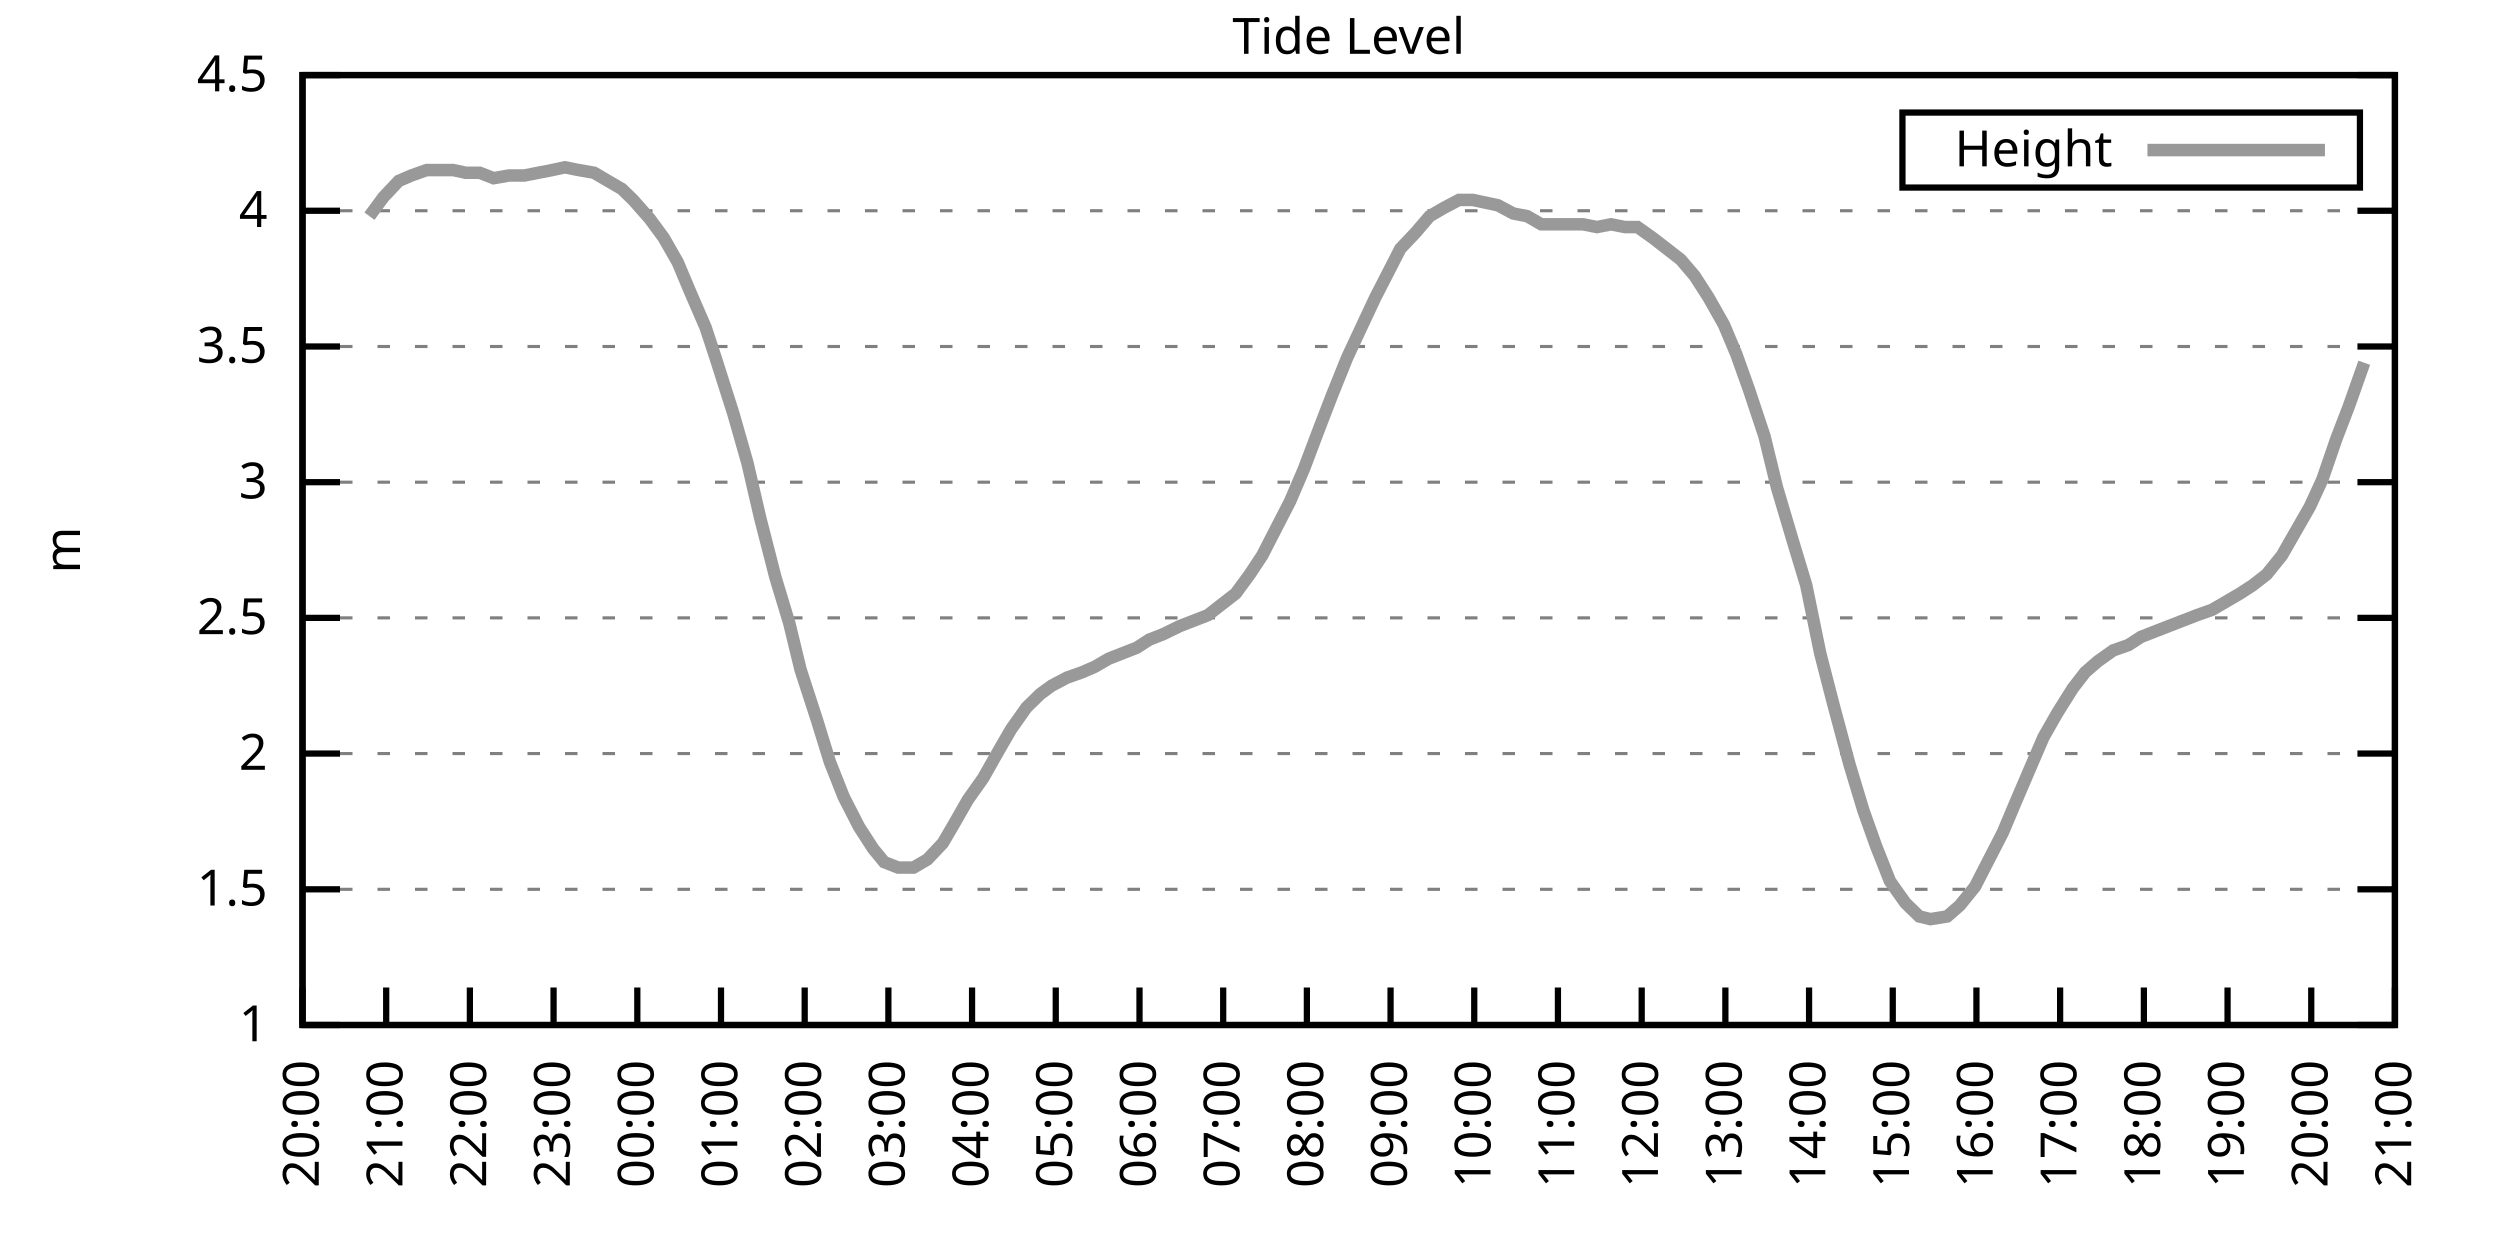
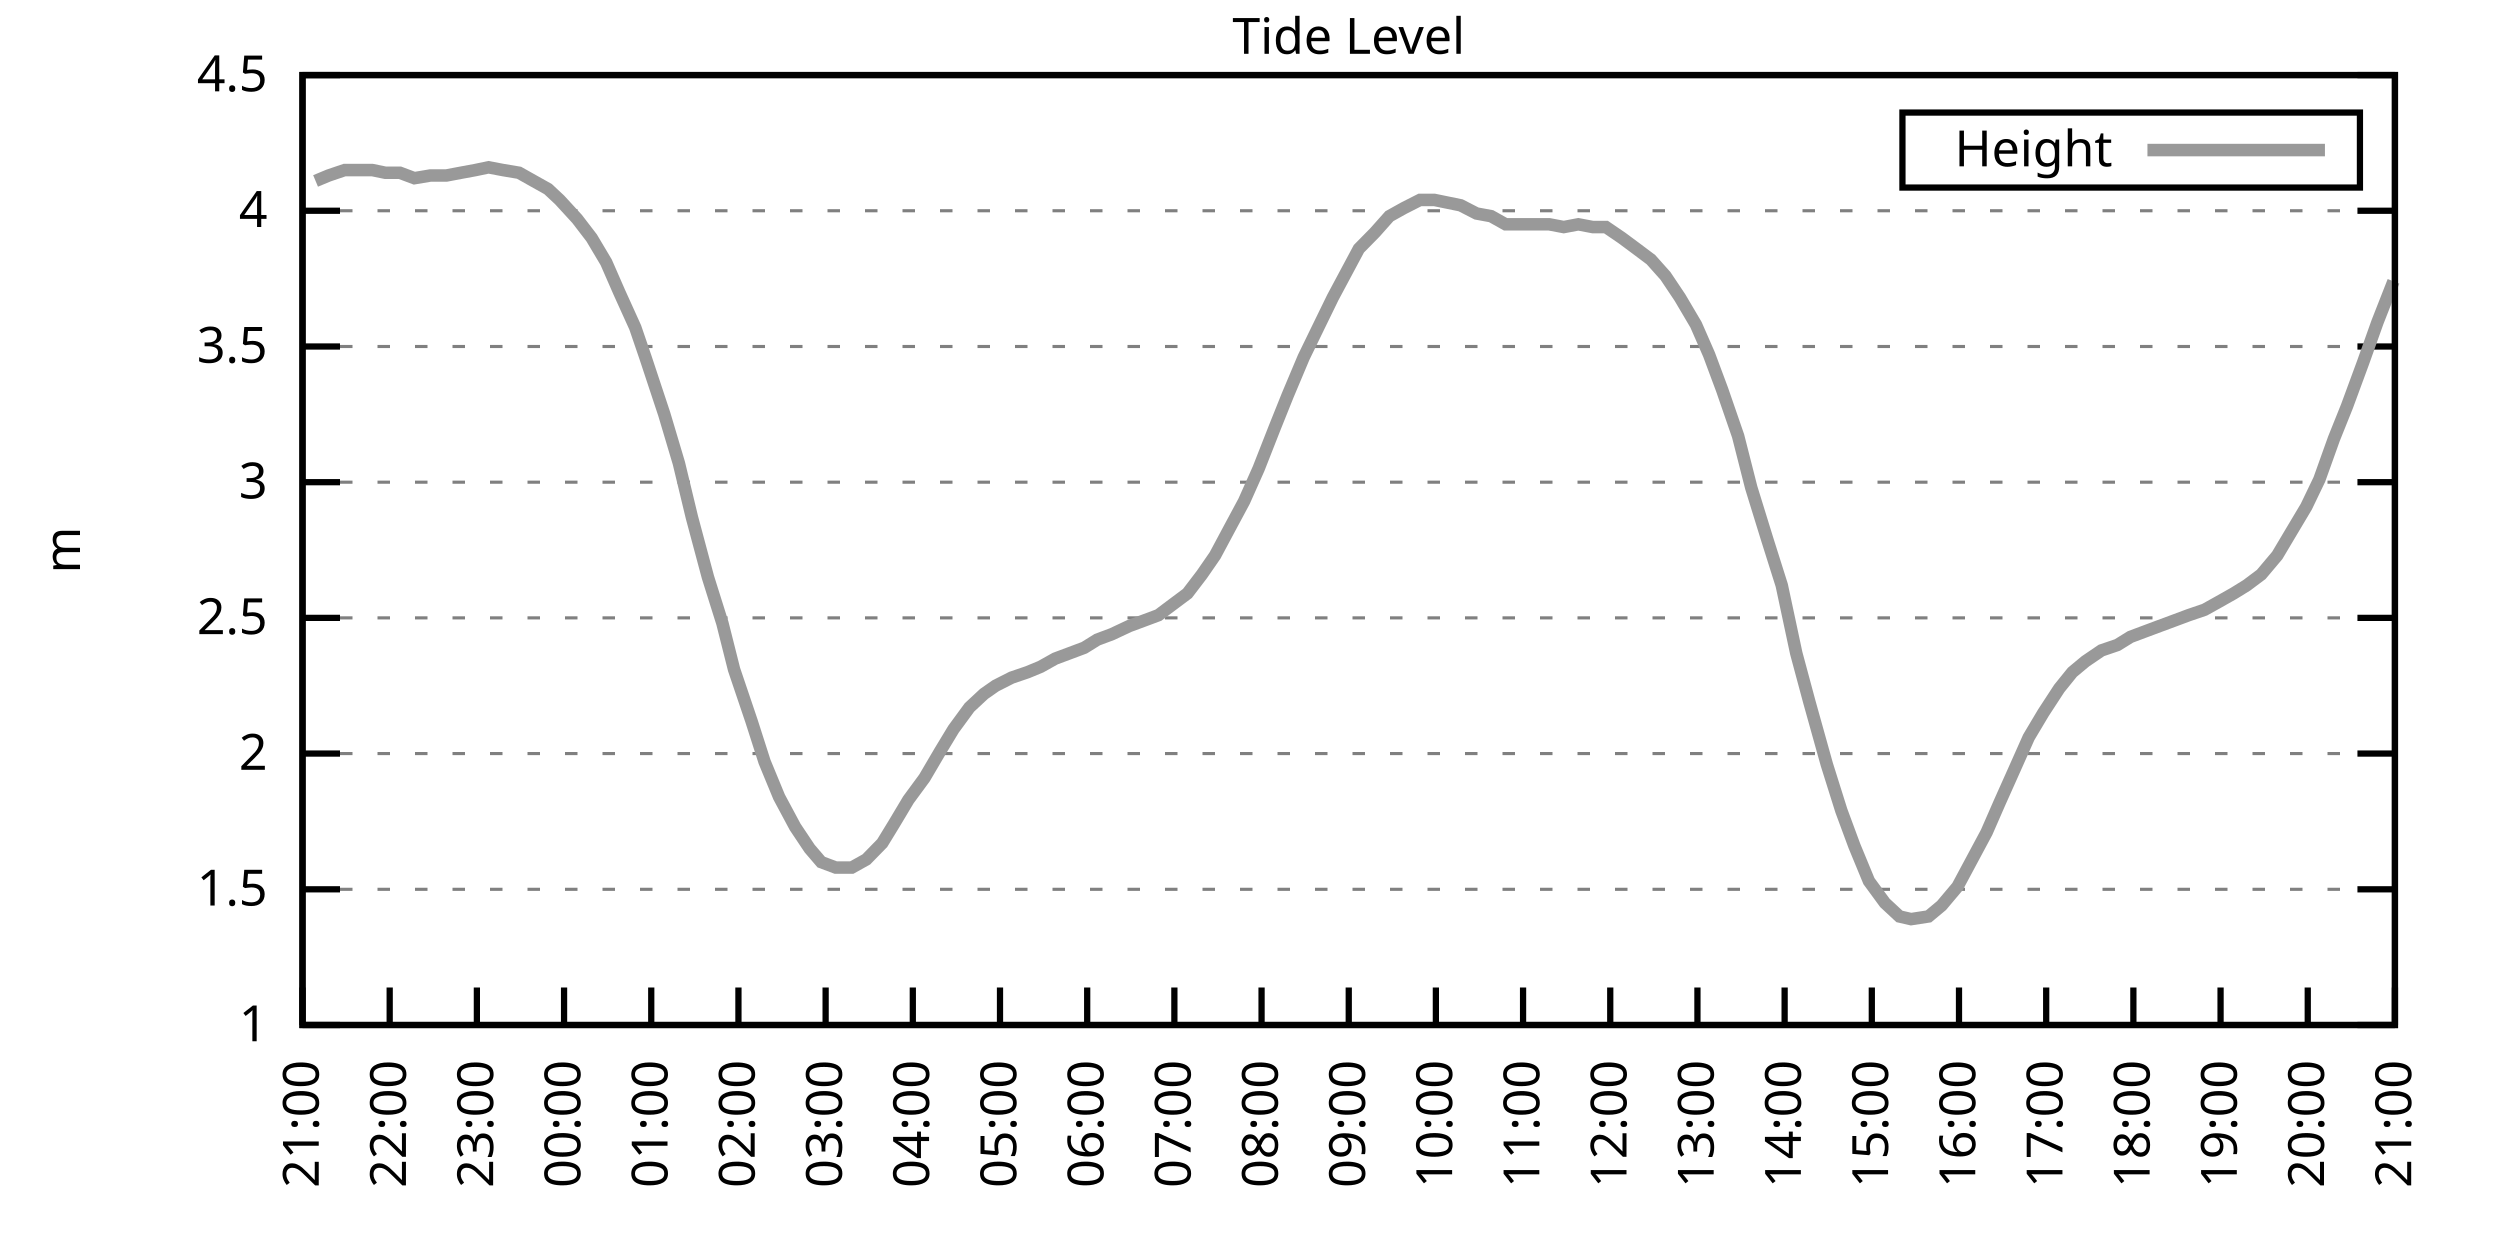
<svg xmlns="http://www.w3.org/2000/svg" xmlns:xlink="http://www.w3.org/1999/xlink" width="400" height="200" viewBox="0 0 400 200">
  <g id="gnuplot_canvas">
    <rect x="0" y="0" width="400" height="200" fill="none" />
    <defs>
      <circle id="gpDot" r="0.5" stroke-width="0.5" stroke="currentColor" />
      <path id="gpPt0" stroke-width="0.333" stroke="currentColor" d="M-1,0 h2 M0,-1 v2" />
      <path id="gpPt1" stroke-width="0.333" stroke="currentColor" d="M-1,-1 L1,1 M1,-1 L-1,1" />
      <path id="gpPt2" stroke-width="0.333" stroke="currentColor" d="M-1,0 L1,0 M0,-1 L0,1 M-1,-1 L1,1 M-1,1 L1,-1" />
      <rect id="gpPt3" stroke-width="0.333" stroke="currentColor" x="-1" y="-1" width="2" height="2" />
      <rect id="gpPt4" stroke-width="0.333" stroke="currentColor" fill="currentColor" x="-1" y="-1" width="2" height="2" />
      <circle id="gpPt5" stroke-width="0.333" stroke="currentColor" cx="0" cy="0" r="1" />
      <use xlink:href="#gpPt5" id="gpPt6" fill="currentColor" stroke="none" />
      <path id="gpPt7" stroke-width="0.333" stroke="currentColor" d="M0,-1.33 L-1.33,0.67 L1.33,0.67 z" />
      <use xlink:href="#gpPt7" id="gpPt8" fill="currentColor" stroke="none" />
      <use xlink:href="#gpPt7" id="gpPt9" stroke="currentColor" transform="rotate(180)" />
      <use xlink:href="#gpPt9" id="gpPt10" fill="currentColor" stroke="none" />
      <use xlink:href="#gpPt3" id="gpPt11" stroke="currentColor" transform="rotate(45)" />
      <use xlink:href="#gpPt11" id="gpPt12" fill="currentColor" stroke="none" />
      <path id="gpPt13" stroke-width="0.333" stroke="currentColor" d="M0,1.330 L1.265,0.411 L0.782,-1.067 L-0.782,-1.076 L-1.265,0.411 z" />
      <use xlink:href="#gpPt13" id="gpPt14" fill="currentColor" stroke="none" />
      <filter id="textbox" filterUnits="objectBoundingBox" x="0" y="0" height="1" width="1">
        <feFlood flood-color="white" flood-opacity="1" result="bgnd" />
        <feComposite in="SourceGraphic" in2="bgnd" operator="atop" />
      </filter>
      <filter id="greybox" filterUnits="objectBoundingBox" x="0" y="0" height="1" width="1">
        <feFlood flood-color="lightgrey" flood-opacity="1" result="grey" />
        <feComposite in="SourceGraphic" in2="grey" operator="atop" />
      </filter>
    </defs>
    <g fill="none" color="white" stroke="currentColor" stroke-width="1.00" stroke-linecap="butt" stroke-linejoin="miter">
</g>
    <g fill="none" color="black" stroke="currentColor" stroke-width="1.00" stroke-linecap="butt" stroke-linejoin="miter">
      <g stroke="none" shape-rendering="crispEdges">
        <polygon fill="rgb(255, 255, 255)" points="48.40,164.00 383.18,164.00 383.18,12.02 48.40,12.02 " />
      </g>
    </g>
    <g fill="none" color="black" stroke="currentColor" stroke-width="1.00" stroke-linecap="butt" stroke-linejoin="miter">
</g>
    <g fill="none" color="black" stroke="black" stroke-width="0.50" stroke-linecap="butt" stroke-linejoin="miter">
</g>
    <g fill="none" color="gray" stroke="currentColor" stroke-width="0.50" stroke-linecap="butt" stroke-linejoin="miter">
      <path stroke="gray" stroke-dasharray="2,4" class="gridline" d="M48.40,164.00 L383.19,164.00  " />
    </g>
    <g fill="none" color="gray" stroke="gray" stroke-width="1.00" stroke-linecap="butt" stroke-linejoin="miter">
</g>
    <g fill="none" color="black" stroke="currentColor" stroke-width="1.00" stroke-linecap="butt" stroke-linejoin="miter">
      <path stroke="black" d="M48.40,164.00 L54.40,164.00 M383.19,164.00 L377.19,164.00  " />
      <g transform="translate(42.80,166.60)" stroke="none" fill="black" font-family="Sans" font-size="8.00" text-anchor="end">
        <text>
          <tspan font-family="Sans"> 1</tspan>
        </text>
      </g>
    </g>
    <g fill="none" color="black" stroke="currentColor" stroke-width="1.00" stroke-linecap="butt" stroke-linejoin="miter">
</g>
    <g fill="none" color="black" stroke="black" stroke-width="0.50" stroke-linecap="butt" stroke-linejoin="miter">
</g>
    <g fill="none" color="gray" stroke="currentColor" stroke-width="0.50" stroke-linecap="butt" stroke-linejoin="miter">
      <path stroke="gray" stroke-dasharray="2,4" class="gridline" d="M48.40,142.29 L383.19,142.29  " />
    </g>
    <g fill="none" color="gray" stroke="gray" stroke-width="1.00" stroke-linecap="butt" stroke-linejoin="miter">
</g>
    <g fill="none" color="black" stroke="currentColor" stroke-width="1.00" stroke-linecap="butt" stroke-linejoin="miter">
      <path stroke="black" d="M48.40,142.29 L54.40,142.29 M383.19,142.29 L377.19,142.29  " />
      <g transform="translate(42.80,144.89)" stroke="none" fill="black" font-family="Sans" font-size="8.00" text-anchor="end">
        <text>
          <tspan font-family="Sans"> 1.5</tspan>
        </text>
      </g>
    </g>
    <g fill="none" color="black" stroke="currentColor" stroke-width="1.00" stroke-linecap="butt" stroke-linejoin="miter">
</g>
    <g fill="none" color="black" stroke="black" stroke-width="0.50" stroke-linecap="butt" stroke-linejoin="miter">
</g>
    <g fill="none" color="gray" stroke="currentColor" stroke-width="0.50" stroke-linecap="butt" stroke-linejoin="miter">
      <path stroke="gray" stroke-dasharray="2,4" class="gridline" d="M48.40,120.57 L383.19,120.57  " />
    </g>
    <g fill="none" color="gray" stroke="gray" stroke-width="1.00" stroke-linecap="butt" stroke-linejoin="miter">
</g>
    <g fill="none" color="black" stroke="currentColor" stroke-width="1.00" stroke-linecap="butt" stroke-linejoin="miter">
      <path stroke="black" d="M48.40,120.57 L54.40,120.57 M383.19,120.57 L377.19,120.57  " />
      <g transform="translate(42.80,123.17)" stroke="none" fill="black" font-family="Sans" font-size="8.00" text-anchor="end">
        <text>
          <tspan font-family="Sans"> 2</tspan>
        </text>
      </g>
    </g>
    <g fill="none" color="black" stroke="currentColor" stroke-width="1.00" stroke-linecap="butt" stroke-linejoin="miter">
</g>
    <g fill="none" color="black" stroke="black" stroke-width="0.50" stroke-linecap="butt" stroke-linejoin="miter">
</g>
    <g fill="none" color="gray" stroke="currentColor" stroke-width="0.50" stroke-linecap="butt" stroke-linejoin="miter">
      <path stroke="gray" stroke-dasharray="2,4" class="gridline" d="M48.40,98.86 L383.19,98.86  " />
    </g>
    <g fill="none" color="gray" stroke="gray" stroke-width="1.00" stroke-linecap="butt" stroke-linejoin="miter">
</g>
    <g fill="none" color="black" stroke="currentColor" stroke-width="1.00" stroke-linecap="butt" stroke-linejoin="miter">
      <path stroke="black" d="M48.40,98.86 L54.40,98.86 M383.19,98.86 L377.19,98.86  " />
      <g transform="translate(42.80,101.46)" stroke="none" fill="black" font-family="Sans" font-size="8.00" text-anchor="end">
        <text>
          <tspan font-family="Sans"> 2.5</tspan>
        </text>
      </g>
    </g>
    <g fill="none" color="black" stroke="currentColor" stroke-width="1.00" stroke-linecap="butt" stroke-linejoin="miter">
</g>
    <g fill="none" color="black" stroke="black" stroke-width="0.50" stroke-linecap="butt" stroke-linejoin="miter">
</g>
    <g fill="none" color="gray" stroke="currentColor" stroke-width="0.50" stroke-linecap="butt" stroke-linejoin="miter">
      <path stroke="gray" stroke-dasharray="2,4" class="gridline" d="M48.40,77.15 L383.19,77.15  " />
    </g>
    <g fill="none" color="gray" stroke="gray" stroke-width="1.00" stroke-linecap="butt" stroke-linejoin="miter">
</g>
    <g fill="none" color="black" stroke="currentColor" stroke-width="1.00" stroke-linecap="butt" stroke-linejoin="miter">
      <path stroke="black" d="M48.40,77.15 L54.40,77.15 M383.19,77.15 L377.19,77.15  " />
      <g transform="translate(42.80,79.75)" stroke="none" fill="black" font-family="Sans" font-size="8.00" text-anchor="end">
        <text>
          <tspan font-family="Sans"> 3</tspan>
        </text>
      </g>
    </g>
    <g fill="none" color="black" stroke="currentColor" stroke-width="1.00" stroke-linecap="butt" stroke-linejoin="miter">
</g>
    <g fill="none" color="black" stroke="black" stroke-width="0.50" stroke-linecap="butt" stroke-linejoin="miter">
</g>
    <g fill="none" color="gray" stroke="currentColor" stroke-width="0.50" stroke-linecap="butt" stroke-linejoin="miter">
      <path stroke="gray" stroke-dasharray="2,4" class="gridline" d="M48.40,55.44 L383.19,55.44  " />
    </g>
    <g fill="none" color="gray" stroke="gray" stroke-width="1.00" stroke-linecap="butt" stroke-linejoin="miter">
</g>
    <g fill="none" color="black" stroke="currentColor" stroke-width="1.00" stroke-linecap="butt" stroke-linejoin="miter">
      <path stroke="black" d="M48.40,55.44 L54.40,55.44 M383.19,55.44 L377.19,55.44  " />
      <g transform="translate(42.80,58.04)" stroke="none" fill="black" font-family="Sans" font-size="8.00" text-anchor="end">
        <text>
          <tspan font-family="Sans"> 3.5</tspan>
        </text>
      </g>
    </g>
    <g fill="none" color="black" stroke="currentColor" stroke-width="1.00" stroke-linecap="butt" stroke-linejoin="miter">
</g>
    <g fill="none" color="black" stroke="black" stroke-width="0.50" stroke-linecap="butt" stroke-linejoin="miter">
</g>
    <g fill="none" color="gray" stroke="currentColor" stroke-width="0.50" stroke-linecap="butt" stroke-linejoin="miter">
      <path stroke="gray" stroke-dasharray="2,4" class="gridline" d="M48.40,33.72 L383.19,33.72  " />
    </g>
    <g fill="none" color="gray" stroke="gray" stroke-width="1.00" stroke-linecap="butt" stroke-linejoin="miter">
</g>
    <g fill="none" color="black" stroke="currentColor" stroke-width="1.00" stroke-linecap="butt" stroke-linejoin="miter">
      <path stroke="black" d="M48.40,33.72 L54.40,33.72 M383.19,33.72 L377.19,33.72  " />
      <g transform="translate(42.80,36.32)" stroke="none" fill="black" font-family="Sans" font-size="8.00" text-anchor="end">
        <text>
          <tspan font-family="Sans"> 4</tspan>
        </text>
      </g>
    </g>
    <g fill="none" color="black" stroke="currentColor" stroke-width="1.00" stroke-linecap="butt" stroke-linejoin="miter">
</g>
    <g fill="none" color="black" stroke="black" stroke-width="0.50" stroke-linecap="butt" stroke-linejoin="miter">
</g>
    <g fill="none" color="gray" stroke="currentColor" stroke-width="0.50" stroke-linecap="butt" stroke-linejoin="miter">
      <path stroke="gray" stroke-dasharray="2,4" class="gridline" d="M48.40,12.01 L383.19,12.01  " />
    </g>
    <g fill="none" color="gray" stroke="gray" stroke-width="1.00" stroke-linecap="butt" stroke-linejoin="miter">
</g>
    <g fill="none" color="black" stroke="currentColor" stroke-width="1.00" stroke-linecap="butt" stroke-linejoin="miter">
      <path stroke="black" d="M48.40,12.01 L54.40,12.01 M383.19,12.01 L377.19,12.01  " />
      <g transform="translate(42.80,14.61)" stroke="none" fill="black" font-family="Sans" font-size="8.00" text-anchor="end">
        <text>
          <tspan font-family="Sans"> 4.5</tspan>
        </text>
      </g>
    </g>
    <g fill="none" color="black" stroke="currentColor" stroke-width="1.00" stroke-linecap="butt" stroke-linejoin="miter">
      <path stroke="black" d="M48.40,164.00 L48.40,158.00  " />
      <g transform="translate(51.00,169.60) rotate(270.00)" stroke="none" fill="black" font-family="Sans" font-size="8.00" text-anchor="end">
        <text>
-           <tspan font-family="Sans">20:00</tspan>
-         </text>
-       </g>
-     </g>
-     <g fill="none" color="black" stroke="currentColor" stroke-width="1.00" stroke-linecap="butt" stroke-linejoin="miter">
-       <path stroke="black" d="M61.79,164.00 L61.79,158.00  " />
-       <g transform="translate(64.39,169.60) rotate(270.00)" stroke="none" fill="black" font-family="Sans" font-size="8.00" text-anchor="end">
-         <text>
          <tspan font-family="Sans">21:00</tspan>
        </text>
      </g>
    </g>
    <g fill="none" color="black" stroke="currentColor" stroke-width="1.00" stroke-linecap="butt" stroke-linejoin="miter">
-       <path stroke="black" d="M75.18,164.00 L75.18,158.00  " />
-       <g transform="translate(77.78,169.60) rotate(270.00)" stroke="none" fill="black" font-family="Sans" font-size="8.00" text-anchor="end">
+       <path stroke="black" d="M62.35,164.00 L62.35,158.00  " />
+       <g transform="translate(64.95,169.60) rotate(270.00)" stroke="none" fill="black" font-family="Sans" font-size="8.00" text-anchor="end">
        <text>
          <tspan font-family="Sans">22:00</tspan>
        </text>
      </g>
    </g>
    <g fill="none" color="black" stroke="currentColor" stroke-width="1.00" stroke-linecap="butt" stroke-linejoin="miter">
-       <path stroke="black" d="M88.57,164.00 L88.57,158.00  " />
-       <g transform="translate(91.17,169.60) rotate(270.00)" stroke="none" fill="black" font-family="Sans" font-size="8.00" text-anchor="end">
+       <path stroke="black" d="M76.30,164.00 L76.30,158.00  " />
+       <g transform="translate(78.90,169.60) rotate(270.00)" stroke="none" fill="black" font-family="Sans" font-size="8.00" text-anchor="end">
        <text>
          <tspan font-family="Sans">23:00</tspan>
        </text>
      </g>
    </g>
    <g fill="none" color="black" stroke="currentColor" stroke-width="1.00" stroke-linecap="butt" stroke-linejoin="miter">
-       <path stroke="black" d="M101.97,164.00 L101.97,158.00  " />
-       <g transform="translate(104.57,169.60) rotate(270.00)" stroke="none" fill="black" font-family="Sans" font-size="8.00" text-anchor="end">
+       <path stroke="black" d="M90.25,164.00 L90.25,158.00  " />
+       <g transform="translate(92.85,169.60) rotate(270.00)" stroke="none" fill="black" font-family="Sans" font-size="8.00" text-anchor="end">
        <text>
          <tspan font-family="Sans">00:00</tspan>
        </text>
      </g>
    </g>
    <g fill="none" color="black" stroke="currentColor" stroke-width="1.00" stroke-linecap="butt" stroke-linejoin="miter">
-       <path stroke="black" d="M115.36,164.00 L115.36,158.00  " />
-       <g transform="translate(117.96,169.60) rotate(270.00)" stroke="none" fill="black" font-family="Sans" font-size="8.00" text-anchor="end">
+       <path stroke="black" d="M104.20,164.00 L104.20,158.00  " />
+       <g transform="translate(106.80,169.60) rotate(270.00)" stroke="none" fill="black" font-family="Sans" font-size="8.00" text-anchor="end">
        <text>
          <tspan font-family="Sans">01:00</tspan>
        </text>
      </g>
    </g>
    <g fill="none" color="black" stroke="currentColor" stroke-width="1.00" stroke-linecap="butt" stroke-linejoin="miter">
-       <path stroke="black" d="M128.75,164.00 L128.75,158.00  " />
-       <g transform="translate(131.35,169.60) rotate(270.00)" stroke="none" fill="black" font-family="Sans" font-size="8.00" text-anchor="end">
+       <path stroke="black" d="M118.15,164.00 L118.15,158.00  " />
+       <g transform="translate(120.75,169.60) rotate(270.00)" stroke="none" fill="black" font-family="Sans" font-size="8.00" text-anchor="end">
        <text>
          <tspan font-family="Sans">02:00</tspan>
        </text>
      </g>
    </g>
    <g fill="none" color="black" stroke="currentColor" stroke-width="1.00" stroke-linecap="butt" stroke-linejoin="miter">
-       <path stroke="black" d="M142.14,164.00 L142.14,158.00  " />
-       <g transform="translate(144.74,169.60) rotate(270.00)" stroke="none" fill="black" font-family="Sans" font-size="8.00" text-anchor="end">
+       <path stroke="black" d="M132.10,164.00 L132.10,158.00  " />
+       <g transform="translate(134.70,169.60) rotate(270.00)" stroke="none" fill="black" font-family="Sans" font-size="8.00" text-anchor="end">
        <text>
          <tspan font-family="Sans">03:00</tspan>
        </text>
      </g>
    </g>
    <g fill="none" color="black" stroke="currentColor" stroke-width="1.00" stroke-linecap="butt" stroke-linejoin="miter">
-       <path stroke="black" d="M155.53,164.00 L155.53,158.00  " />
-       <g transform="translate(158.13,169.60) rotate(270.00)" stroke="none" fill="black" font-family="Sans" font-size="8.00" text-anchor="end">
+       <path stroke="black" d="M146.05,164.00 L146.05,158.00  " />
+       <g transform="translate(148.65,169.60) rotate(270.00)" stroke="none" fill="black" font-family="Sans" font-size="8.00" text-anchor="end">
        <text>
          <tspan font-family="Sans">04:00</tspan>
        </text>
      </g>
    </g>
    <g fill="none" color="black" stroke="currentColor" stroke-width="1.00" stroke-linecap="butt" stroke-linejoin="miter">
-       <path stroke="black" d="M168.92,164.00 L168.92,158.00  " />
-       <g transform="translate(171.52,169.60) rotate(270.00)" stroke="none" fill="black" font-family="Sans" font-size="8.00" text-anchor="end">
+       <path stroke="black" d="M160.00,164.00 L160.00,158.00  " />
+       <g transform="translate(162.60,169.60) rotate(270.00)" stroke="none" fill="black" font-family="Sans" font-size="8.00" text-anchor="end">
        <text>
          <tspan font-family="Sans">05:00</tspan>
        </text>
      </g>
    </g>
    <g fill="none" color="black" stroke="currentColor" stroke-width="1.00" stroke-linecap="butt" stroke-linejoin="miter">
-       <path stroke="black" d="M182.32,164.00 L182.32,158.00  " />
-       <g transform="translate(184.92,169.60) rotate(270.00)" stroke="none" fill="black" font-family="Sans" font-size="8.00" text-anchor="end">
+       <path stroke="black" d="M173.95,164.00 L173.95,158.00  " />
+       <g transform="translate(176.55,169.60) rotate(270.00)" stroke="none" fill="black" font-family="Sans" font-size="8.00" text-anchor="end">
        <text>
          <tspan font-family="Sans">06:00</tspan>
        </text>
      </g>
    </g>
    <g fill="none" color="black" stroke="currentColor" stroke-width="1.00" stroke-linecap="butt" stroke-linejoin="miter">
-       <path stroke="black" d="M195.71,164.00 L195.71,158.00  " />
-       <g transform="translate(198.31,169.60) rotate(270.00)" stroke="none" fill="black" font-family="Sans" font-size="8.00" text-anchor="end">
+       <path stroke="black" d="M187.90,164.00 L187.90,158.00  " />
+       <g transform="translate(190.50,169.60) rotate(270.00)" stroke="none" fill="black" font-family="Sans" font-size="8.00" text-anchor="end">
        <text>
          <tspan font-family="Sans">07:00</tspan>
        </text>
      </g>
    </g>
    <g fill="none" color="black" stroke="currentColor" stroke-width="1.00" stroke-linecap="butt" stroke-linejoin="miter">
-       <path stroke="black" d="M209.10,164.00 L209.10,158.00  " />
-       <g transform="translate(211.70,169.60) rotate(270.00)" stroke="none" fill="black" font-family="Sans" font-size="8.00" text-anchor="end">
+       <path stroke="black" d="M201.85,164.00 L201.85,158.00  " />
+       <g transform="translate(204.45,169.60) rotate(270.00)" stroke="none" fill="black" font-family="Sans" font-size="8.00" text-anchor="end">
        <text>
          <tspan font-family="Sans">08:00</tspan>
        </text>
      </g>
    </g>
    <g fill="none" color="black" stroke="currentColor" stroke-width="1.00" stroke-linecap="butt" stroke-linejoin="miter">
-       <path stroke="black" d="M222.49,164.00 L222.49,158.00  " />
-       <g transform="translate(225.09,169.60) rotate(270.00)" stroke="none" fill="black" font-family="Sans" font-size="8.00" text-anchor="end">
+       <path stroke="black" d="M215.80,164.00 L215.80,158.00  " />
+       <g transform="translate(218.40,169.60) rotate(270.00)" stroke="none" fill="black" font-family="Sans" font-size="8.00" text-anchor="end">
        <text>
          <tspan font-family="Sans">09:00</tspan>
        </text>
      </g>
    </g>
    <g fill="none" color="black" stroke="currentColor" stroke-width="1.00" stroke-linecap="butt" stroke-linejoin="miter">
-       <path stroke="black" d="M235.88,164.00 L235.88,158.00  " />
-       <g transform="translate(238.48,169.60) rotate(270.00)" stroke="none" fill="black" font-family="Sans" font-size="8.00" text-anchor="end">
+       <path stroke="black" d="M229.74,164.00 L229.74,158.00  " />
+       <g transform="translate(232.34,169.60) rotate(270.00)" stroke="none" fill="black" font-family="Sans" font-size="8.00" text-anchor="end">
        <text>
          <tspan font-family="Sans">10:00</tspan>
        </text>
      </g>
    </g>
    <g fill="none" color="black" stroke="currentColor" stroke-width="1.00" stroke-linecap="butt" stroke-linejoin="miter">
-       <path stroke="black" d="M249.27,164.00 L249.27,158.00  " />
-       <g transform="translate(251.87,169.60) rotate(270.00)" stroke="none" fill="black" font-family="Sans" font-size="8.00" text-anchor="end">
+       <path stroke="black" d="M243.69,164.00 L243.69,158.00  " />
+       <g transform="translate(246.29,169.60) rotate(270.00)" stroke="none" fill="black" font-family="Sans" font-size="8.00" text-anchor="end">
        <text>
          <tspan font-family="Sans">11:00</tspan>
        </text>
      </g>
    </g>
    <g fill="none" color="black" stroke="currentColor" stroke-width="1.00" stroke-linecap="butt" stroke-linejoin="miter">
-       <path stroke="black" d="M262.67,164.00 L262.67,158.00  " />
-       <g transform="translate(265.27,169.60) rotate(270.00)" stroke="none" fill="black" font-family="Sans" font-size="8.00" text-anchor="end">
+       <path stroke="black" d="M257.64,164.00 L257.64,158.00  " />
+       <g transform="translate(260.24,169.60) rotate(270.00)" stroke="none" fill="black" font-family="Sans" font-size="8.00" text-anchor="end">
        <text>
          <tspan font-family="Sans">12:00</tspan>
        </text>
      </g>
    </g>
    <g fill="none" color="black" stroke="currentColor" stroke-width="1.00" stroke-linecap="butt" stroke-linejoin="miter">
-       <path stroke="black" d="M276.06,164.00 L276.06,158.00  " />
-       <g transform="translate(278.66,169.60) rotate(270.00)" stroke="none" fill="black" font-family="Sans" font-size="8.00" text-anchor="end">
+       <path stroke="black" d="M271.59,164.00 L271.59,158.00  " />
+       <g transform="translate(274.19,169.60) rotate(270.00)" stroke="none" fill="black" font-family="Sans" font-size="8.00" text-anchor="end">
        <text>
          <tspan font-family="Sans">13:00</tspan>
        </text>
      </g>
    </g>
    <g fill="none" color="black" stroke="currentColor" stroke-width="1.00" stroke-linecap="butt" stroke-linejoin="miter">
-       <path stroke="black" d="M289.45,164.00 L289.45,158.00  " />
-       <g transform="translate(292.05,169.60) rotate(270.00)" stroke="none" fill="black" font-family="Sans" font-size="8.00" text-anchor="end">
+       <path stroke="black" d="M285.54,164.00 L285.54,158.00  " />
+       <g transform="translate(288.14,169.60) rotate(270.00)" stroke="none" fill="black" font-family="Sans" font-size="8.00" text-anchor="end">
        <text>
          <tspan font-family="Sans">14:00</tspan>
        </text>
      </g>
    </g>
    <g fill="none" color="black" stroke="currentColor" stroke-width="1.00" stroke-linecap="butt" stroke-linejoin="miter">
-       <path stroke="black" d="M302.84,164.00 L302.84,158.00  " />
-       <g transform="translate(305.44,169.60) rotate(270.00)" stroke="none" fill="black" font-family="Sans" font-size="8.00" text-anchor="end">
+       <path stroke="black" d="M299.49,164.00 L299.49,158.00  " />
+       <g transform="translate(302.09,169.60) rotate(270.00)" stroke="none" fill="black" font-family="Sans" font-size="8.00" text-anchor="end">
        <text>
          <tspan font-family="Sans">15:00</tspan>
        </text>
      </g>
    </g>
    <g fill="none" color="black" stroke="currentColor" stroke-width="1.00" stroke-linecap="butt" stroke-linejoin="miter">
-       <path stroke="black" d="M316.23,164.00 L316.23,158.00  " />
-       <g transform="translate(318.83,169.60) rotate(270.00)" stroke="none" fill="black" font-family="Sans" font-size="8.00" text-anchor="end">
+       <path stroke="black" d="M313.44,164.00 L313.44,158.00  " />
+       <g transform="translate(316.04,169.60) rotate(270.00)" stroke="none" fill="black" font-family="Sans" font-size="8.00" text-anchor="end">
        <text>
          <tspan font-family="Sans">16:00</tspan>
        </text>
      </g>
    </g>
    <g fill="none" color="black" stroke="currentColor" stroke-width="1.00" stroke-linecap="butt" stroke-linejoin="miter">
-       <path stroke="black" d="M329.62,164.00 L329.62,158.00  " />
-       <g transform="translate(332.22,169.60) rotate(270.00)" stroke="none" fill="black" font-family="Sans" font-size="8.00" text-anchor="end">
+       <path stroke="black" d="M327.39,164.00 L327.39,158.00  " />
+       <g transform="translate(329.99,169.60) rotate(270.00)" stroke="none" fill="black" font-family="Sans" font-size="8.00" text-anchor="end">
        <text>
          <tspan font-family="Sans">17:00</tspan>
        </text>
      </g>
    </g>
    <g fill="none" color="black" stroke="currentColor" stroke-width="1.00" stroke-linecap="butt" stroke-linejoin="miter">
-       <path stroke="black" d="M343.02,164.00 L343.02,158.00  " />
-       <g transform="translate(345.62,169.60) rotate(270.00)" stroke="none" fill="black" font-family="Sans" font-size="8.00" text-anchor="end">
+       <path stroke="black" d="M341.34,164.00 L341.34,158.00  " />
+       <g transform="translate(343.94,169.60) rotate(270.00)" stroke="none" fill="black" font-family="Sans" font-size="8.00" text-anchor="end">
        <text>
          <tspan font-family="Sans">18:00</tspan>
        </text>
      </g>
    </g>
    <g fill="none" color="black" stroke="currentColor" stroke-width="1.00" stroke-linecap="butt" stroke-linejoin="miter">
-       <path stroke="black" d="M356.41,164.00 L356.41,158.00  " />
-       <g transform="translate(359.01,169.60) rotate(270.00)" stroke="none" fill="black" font-family="Sans" font-size="8.00" text-anchor="end">
+       <path stroke="black" d="M355.29,164.00 L355.29,158.00  " />
+       <g transform="translate(357.89,169.60) rotate(270.00)" stroke="none" fill="black" font-family="Sans" font-size="8.00" text-anchor="end">
        <text>
          <tspan font-family="Sans">19:00</tspan>
        </text>
      </g>
    </g>
    <g fill="none" color="black" stroke="currentColor" stroke-width="1.00" stroke-linecap="butt" stroke-linejoin="miter">
-       <path stroke="black" d="M369.80,164.00 L369.80,158.00  " />
-       <g transform="translate(372.40,169.60) rotate(270.00)" stroke="none" fill="black" font-family="Sans" font-size="8.00" text-anchor="end">
+       <path stroke="black" d="M369.24,164.00 L369.24,158.00  " />
+       <g transform="translate(371.84,169.60) rotate(270.00)" stroke="none" fill="black" font-family="Sans" font-size="8.00" text-anchor="end">
        <text>
          <tspan font-family="Sans">20:00</tspan>
        </text>
      </g>
    </g>
    <g fill="none" color="black" stroke="currentColor" stroke-width="1.00" stroke-linecap="butt" stroke-linejoin="miter">
      <path stroke="black" d="M383.19,164.00 L383.19,158.00  " />
      <g transform="translate(385.79,169.60) rotate(270.00)" stroke="none" fill="black" font-family="Sans" font-size="8.00" text-anchor="end">
        <text>
          <tspan font-family="Sans">21:00</tspan>
        </text>
      </g>
    </g>
    <g fill="none" color="black" stroke="currentColor" stroke-width="1.00" stroke-linecap="butt" stroke-linejoin="miter">
</g>
    <g fill="none" color="black" stroke="currentColor" stroke-width="1.00" stroke-linecap="butt" stroke-linejoin="miter">
      <path stroke="black" d="M48.40,12.01 L48.40,164.00 L383.19,164.00 L383.19,12.01 L48.40,12.01 Z  " />
    </g>
    <g fill="none" color="black" stroke="currentColor" stroke-width="1.00" stroke-linecap="butt" stroke-linejoin="miter">
</g>
    <g fill="none" color="black" stroke="currentColor" stroke-width="1.00" stroke-linecap="butt" stroke-linejoin="miter">
      <path stroke="black" d="M304.39,30.01 L304.39,18.01 L377.59,18.01 L377.59,30.01 L304.39,30.01 Z  " />
    </g>
    <g id="Tide_level_plot_1">
      <g fill="none" color="white" stroke="black" stroke-width="2.00" stroke-linecap="butt" stroke-linejoin="miter">
</g>
      <g fill="none" color="black" stroke="currentColor" stroke-width="2.00" stroke-linecap="butt" stroke-linejoin="miter">
        <g transform="translate(337.99,26.61)" stroke="none" fill="black" font-family="Sans" font-size="8.00" text-anchor="end">
          <text>
            <tspan font-family="Sans">Height</tspan>
          </text>
        </g>
      </g>
      <g fill="none" color="black" stroke="currentColor" stroke-width="2.00" stroke-linecap="butt" stroke-linejoin="miter">
-         <path stroke="rgb(153, 153, 153)" d="M343.59,24.01 L371.99,24.01 M59.11,34.59 L61.35,31.55 L63.80,28.95 L65.81,28.08 L68.26,27.21 L70.27,27.21   L72.50,27.21 L74.51,27.64 L76.75,27.64 L78.98,28.51 L81.43,28.08 L83.89,28.08 L86.12,27.64 L88.35,27.21   L90.36,26.77 L92.59,27.21 L95.05,27.64 L97.28,28.95 L99.51,30.25 L101.30,31.99 L103.98,35.03 L106.21,38.07   L108.44,41.97 L110.45,46.75 L112.90,52.40 L114.47,57.17 L117.37,66.29 L119.60,74.11 L121.61,82.79 L124.06,92.35   L126.29,99.73 L128.08,107.11 L130.76,115.36 L132.77,121.88 L135.00,127.52 L137.45,132.30 L139.69,135.77 L141.47,137.94   L143.70,138.81 L146.16,138.81 L148.39,137.51 L150.85,134.90 L152.63,131.86 L154.86,127.96 L157.32,124.48 L159.77,120.14   L161.78,116.67 L164.24,113.19 L166.47,111.02 L168.25,109.72 L170.71,108.42 L173.17,107.55 L175.17,106.68 L177.41,105.38   L179.64,104.51 L181.87,103.64 L183.88,102.34 L186.11,101.47 L188.79,100.16 L191.02,99.30 L193.25,98.43 L195.48,96.69   L197.72,94.95 L199.95,91.91 L201.96,88.87 L204.19,84.53 L206.42,80.19 L208.65,74.98 L211.11,68.46 L213.12,63.25   L215.57,57.17 L217.80,52.40 L220.04,47.62 L222.27,43.28 L224.05,39.80 L226.51,37.20 L228.74,34.59 L230.97,33.29   L233.43,31.99 L235.66,31.99 L237.67,32.42 L239.68,32.85 L242.13,34.16 L244.36,34.59 L246.60,35.89 L248.83,35.89   L251.28,35.89 L253.29,35.89 L255.52,36.33 L257.76,35.89 L259.99,36.33 L262.00,36.33 L264.45,38.07 L266.68,39.80   L268.92,41.54 L271.15,44.15 L273.38,47.62 L275.83,51.96 L277.84,56.74 L279.85,62.38 L282.31,69.77 L284.32,78.02   L286.77,86.27 L289.00,93.65 L291.23,104.51 L293.24,112.32 L295.92,122.31 L298.15,129.69 L300.16,135.34 L302.39,140.98   L304.85,144.46 L307.08,146.63 L308.87,147.06 L311.54,146.63 L313.55,144.89 L316.01,141.85 L317.79,138.38 L320.47,133.17   L322.48,128.39 L324.71,123.18 L326.95,117.97 L329.18,114.06 L331.63,110.15 L333.64,107.55 L335.65,105.81 L338.10,104.07   L340.56,103.20 L342.57,101.90 L344.80,101.03 L347.03,100.16 L349.26,99.30 L351.50,98.43 L353.95,97.56 L356.18,96.26   L358.42,94.95 L360.42,93.65 L362.66,91.91 L365.11,88.87 L367.34,84.97 L369.58,81.06 L371.58,76.71 L373.82,70.20   L375.82,64.99 L378.28,58.04  " />
+         <path stroke="rgb(153, 153, 153)" d="M343.59,24.01 L371.99,24.01 M50.49,28.95 L52.58,28.08 L55.14,27.21 L57.23,27.21 L59.56,27.21 L61.65,27.64   L63.98,27.64 L66.30,28.51 L68.86,28.08 L71.42,28.08 L73.74,27.64 L76.07,27.21 L78.16,26.77 L80.48,27.21   L83.04,27.64 L85.37,28.95 L87.69,30.25 L89.55,31.99 L92.34,35.03 L94.67,38.07 L96.99,41.97 L99.08,46.75   L101.64,52.40 L103.27,57.17 L106.29,66.29 L108.62,74.11 L110.71,82.79 L113.27,92.35 L115.59,99.73 L117.45,107.11   L120.24,115.36 L122.33,121.88 L124.66,127.52 L127.22,132.30 L129.54,135.77 L131.40,137.94 L133.72,138.81 L136.28,138.81   L138.61,137.51 L141.16,134.90 L143.02,131.86 L145.35,127.96 L147.91,124.48 L150.46,120.14 L152.56,116.67 L155.11,113.19   L157.44,111.02 L159.30,109.72 L161.86,108.42 L164.41,107.55 L166.51,106.68 L168.83,105.38 L171.16,104.51 L173.48,103.64   L175.57,102.34 L177.90,101.47 L180.69,100.16 L183.01,99.30 L185.34,98.43 L187.66,96.69 L189.99,94.95 L192.31,91.91   L194.41,88.87 L196.73,84.53 L199.06,80.19 L201.38,74.98 L203.94,68.46 L206.03,63.25 L208.59,57.17 L210.91,52.40   L213.24,47.62 L215.56,43.28 L217.42,39.80 L219.98,37.20 L222.30,34.59 L224.63,33.29 L227.19,31.99 L229.51,31.99   L231.60,32.42 L233.70,32.85 L236.25,34.16 L238.58,34.59 L240.90,35.89 L243.23,35.89 L245.79,35.89 L247.88,35.89   L250.20,36.33 L252.53,35.89 L254.85,36.33 L256.95,36.33 L259.50,38.07 L261.83,39.80 L264.15,41.54 L266.48,44.15   L268.80,47.62 L271.36,51.96 L273.45,56.74 L275.55,62.38 L278.10,69.77 L280.20,78.02 L282.75,86.27 L285.08,93.65   L287.40,104.51 L289.50,112.32 L292.29,122.31 L294.61,129.69 L296.70,135.34 L299.03,140.98 L301.58,144.46 L303.91,146.63   L305.77,147.06 L308.56,146.63 L310.65,144.89 L313.21,141.85 L315.07,138.38 L317.86,133.17 L319.95,128.39 L322.28,123.18   L324.60,117.97 L326.93,114.06 L329.48,110.15 L331.58,107.55 L333.67,105.81 L336.23,104.07 L338.78,103.20 L340.88,101.90   L343.20,101.03 L345.53,100.16 L347.85,99.30 L350.18,98.43 L352.73,97.56 L355.06,96.26 L357.38,94.95 L359.48,93.65   L361.80,91.91 L364.36,88.87 L366.68,84.97 L369.01,81.06 L371.10,76.71 L373.43,70.20 L375.52,64.99 L378.08,58.04   L380.40,51.53 L382.96,45.01  " />
      </g>
    </g>
    <g fill="none" color="black" stroke="currentColor" stroke-width="2.00" stroke-linecap="butt" stroke-linejoin="miter">
</g>
    <g fill="none" color="black" stroke="black" stroke-width="1.00" stroke-linecap="butt" stroke-linejoin="miter">
</g>
    <g fill="none" color="black" stroke="currentColor" stroke-width="1.00" stroke-linecap="butt" stroke-linejoin="miter">
      <path stroke="black" d="M48.40,12.01 L48.40,164.00 L383.19,164.00 L383.19,12.01 L48.40,12.01 Z  " />
      <g transform="translate(12.80,88.01) rotate(270.00)" stroke="none" fill="black" font-family="Sans" font-size="8.00" text-anchor="middle">
        <text>
          <tspan font-family="Sans">m</tspan>
        </text>
      </g>
    </g>
    <g fill="none" color="black" stroke="currentColor" stroke-width="1.00" stroke-linecap="butt" stroke-linejoin="miter">
</g>
    <g fill="none" color="black" stroke="currentColor" stroke-width="1.00" stroke-linecap="butt" stroke-linejoin="miter">
      <g transform="translate(215.79,8.61)" stroke="none" fill="black" font-family="Sans" font-size="8.00" text-anchor="middle">
        <text>
          <tspan font-family="Sans">Tide Level</tspan>
        </text>
      </g>
    </g>
    <g fill="none" color="black" stroke="currentColor" stroke-width="1.00" stroke-linecap="butt" stroke-linejoin="miter">
</g>
  </g>
</svg>
